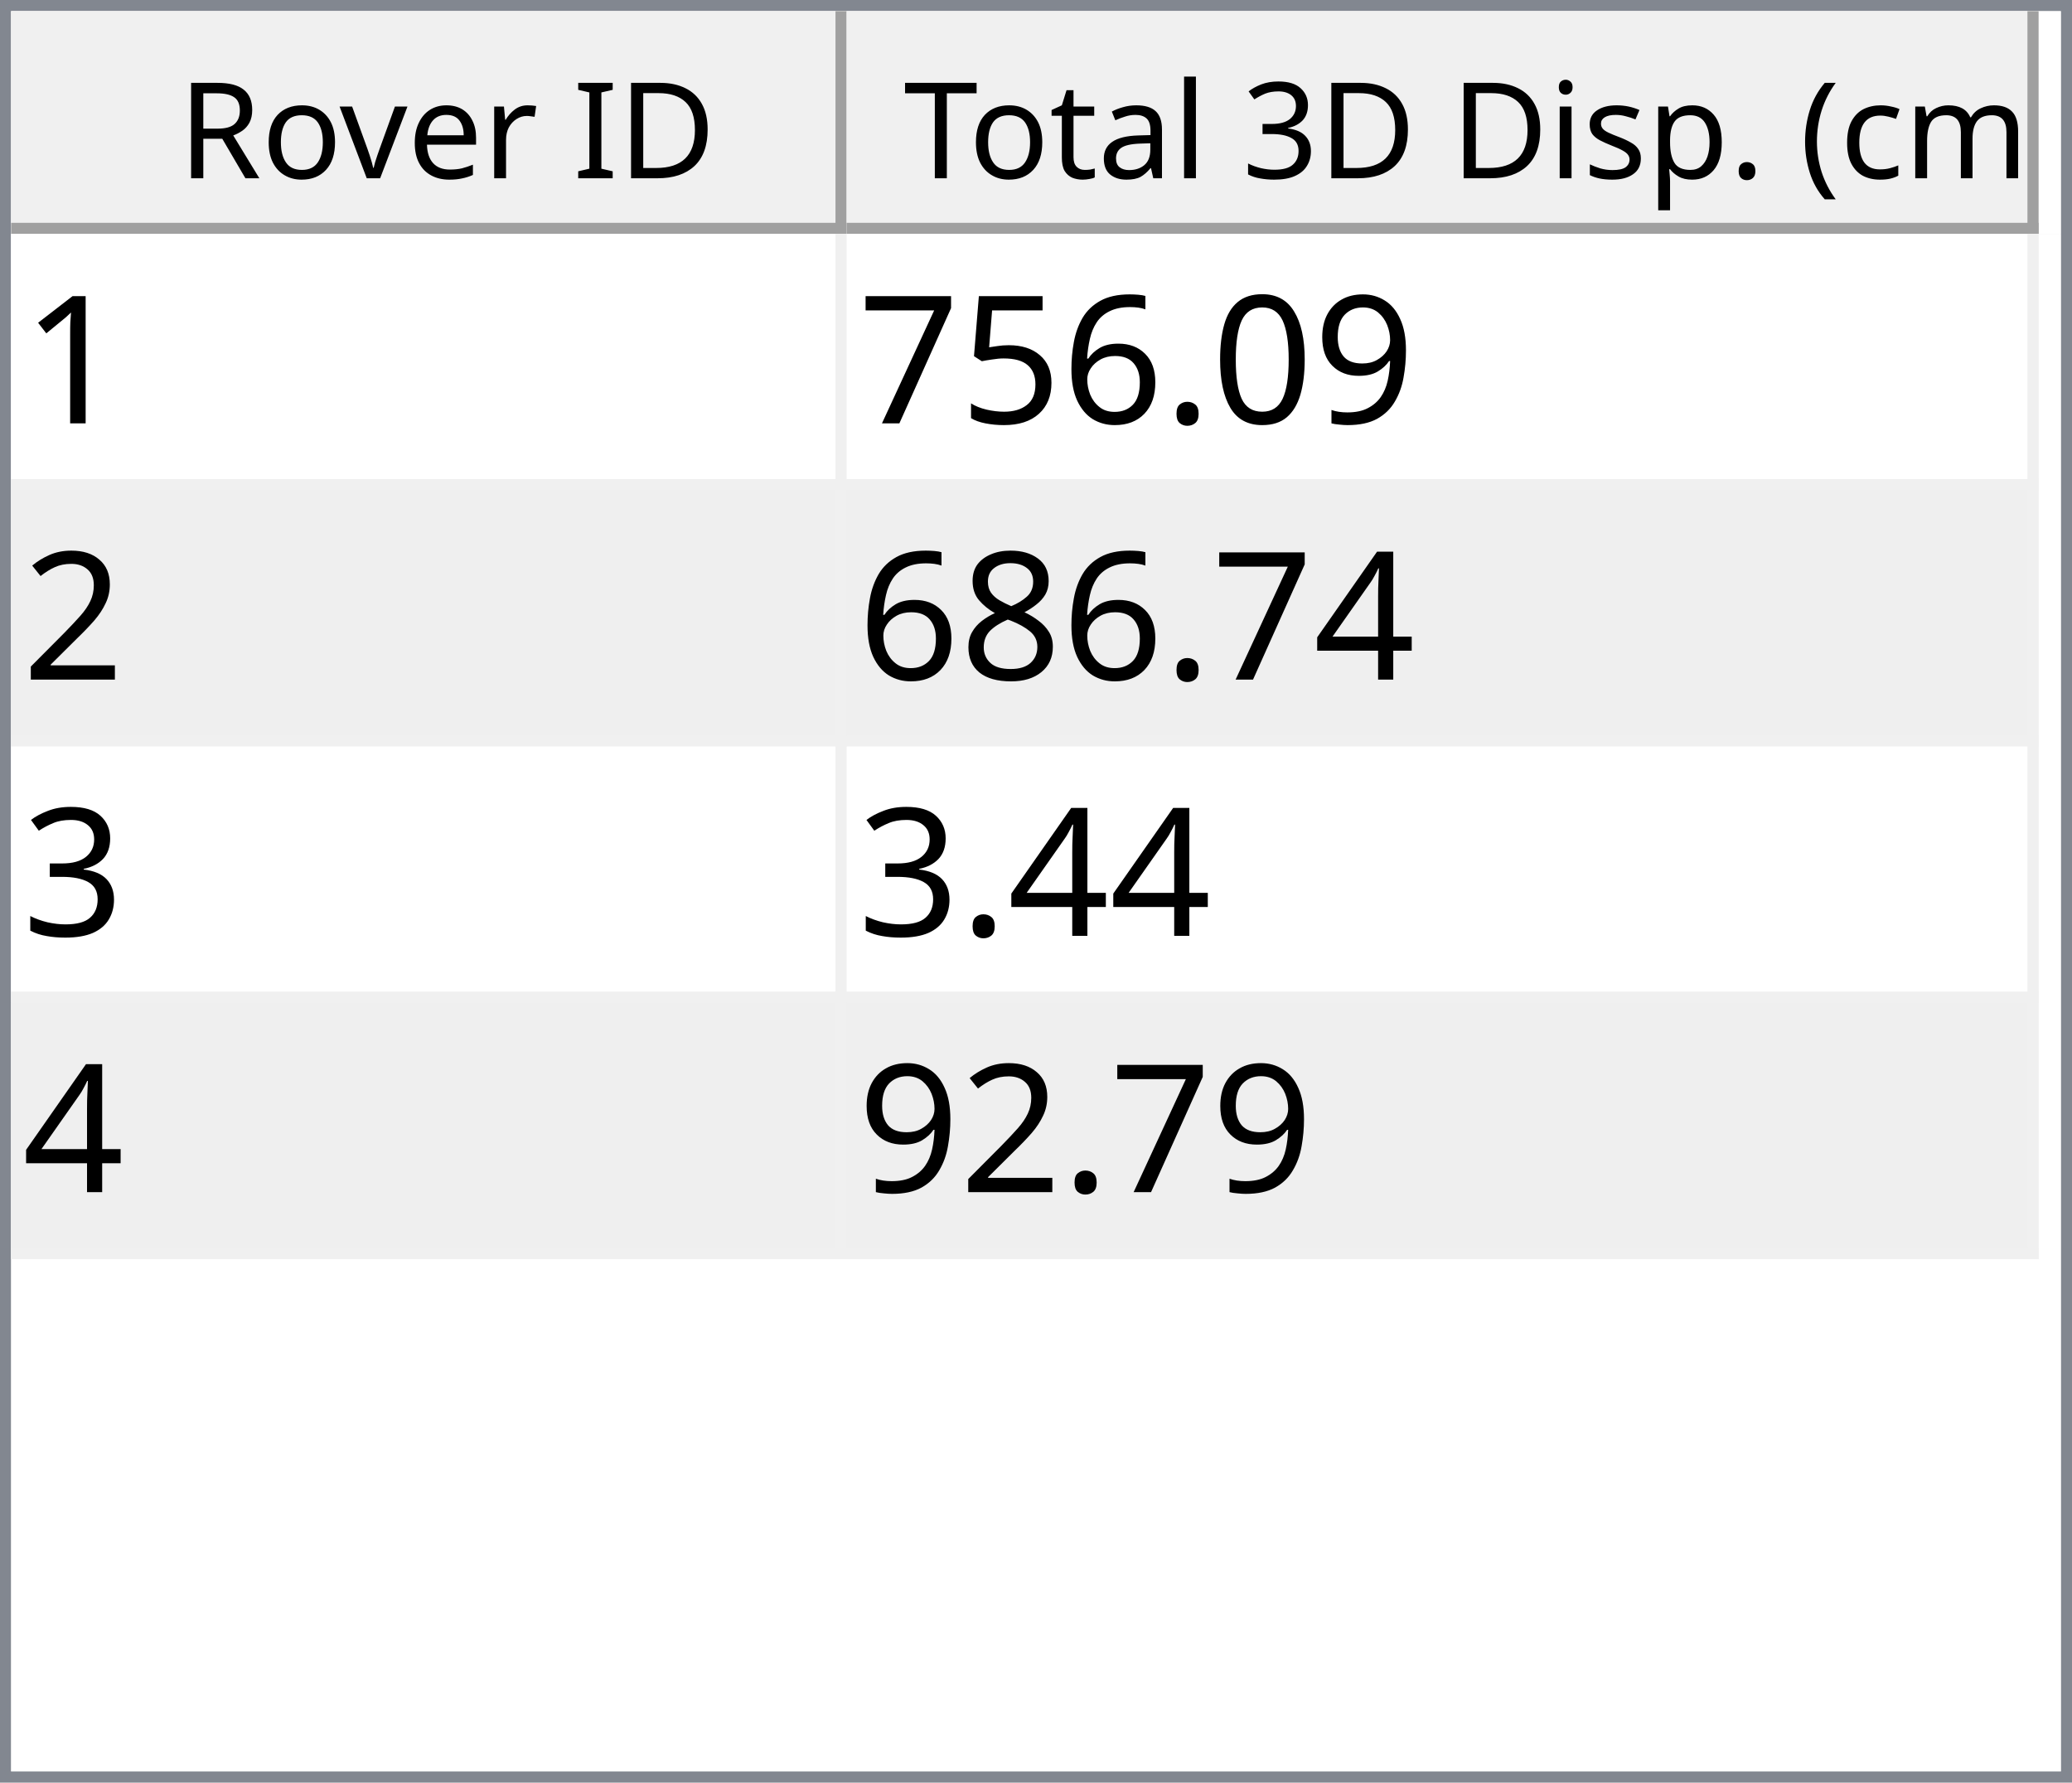
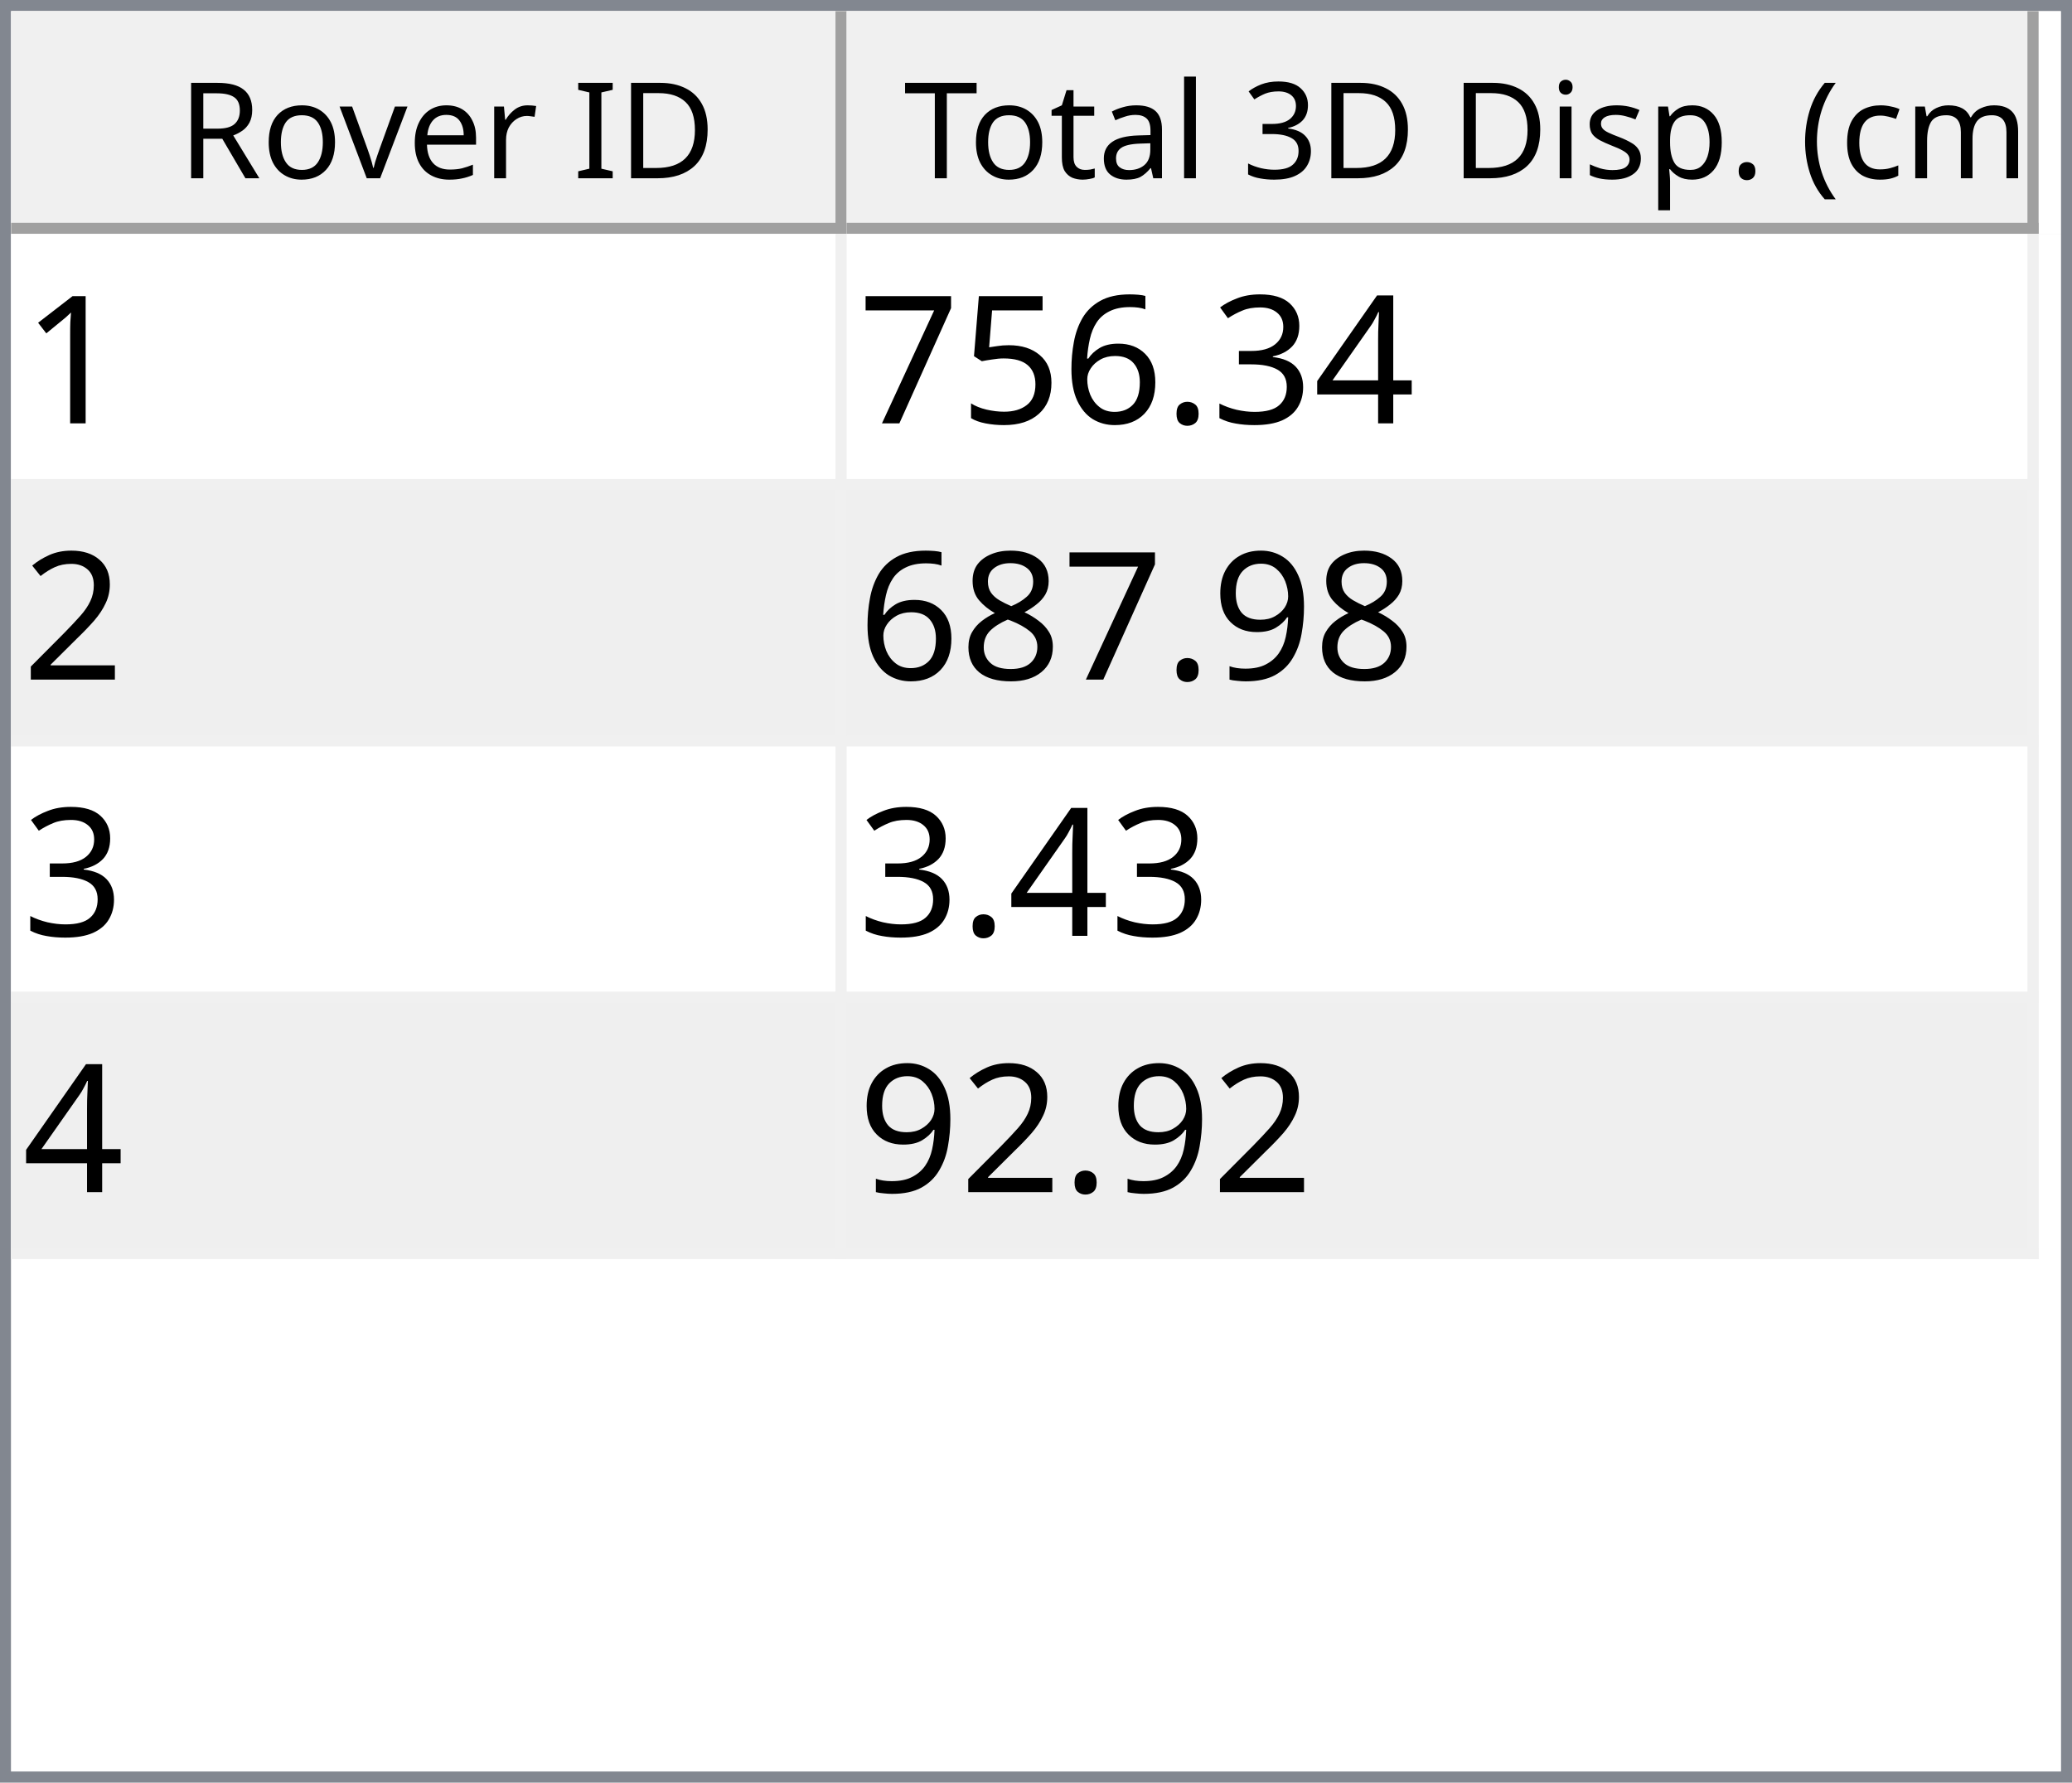
<svg xmlns="http://www.w3.org/2000/svg" style="fill-opacity:1; color-rendering:auto; color-interpolation:auto; text-rendering:auto; stroke:black; stroke-linecap:square; stroke-miterlimit:10; shape-rendering:auto; stroke-opacity:1; fill:black; stroke-dasharray:none; font-weight:normal; stroke-width:1; font-family:'Dialog'; font-style:normal; stroke-linejoin:miter; font-size:12px; stroke-dashoffset:0; image-rendering:auto;" width="186" height="160">
  <defs id="genericDefs" />
  <g>
    <defs id="defs1">
      <clipPath clipPathUnits="userSpaceOnUse" id="clipPath1">
        <path d="M0 0 L186 0 L186 160 L0 160 L0 0 Z" />
      </clipPath>
      <clipPath clipPathUnits="userSpaceOnUse" id="clipPath2">
        <path d="M0 0 L0 160 L186 160 L186 0 Z" />
      </clipPath>
      <clipPath clipPathUnits="userSpaceOnUse" id="clipPath3">
        <path d="M0 0 L0 20 L184 20 L184 0 Z" />
      </clipPath>
      <clipPath clipPathUnits="userSpaceOnUse" id="clipPath4">
        <path d="M0 0 L0 20 L75 20 L75 0 Z" />
      </clipPath>
      <clipPath clipPathUnits="userSpaceOnUse" id="clipPath5">
        <path d="M1 1 L1 19 L74 19 L74 1 Z" />
      </clipPath>
      <clipPath clipPathUnits="userSpaceOnUse" id="clipPath6">
        <path d="M0 0 L0 18 L73 18 L73 0 Z" />
      </clipPath>
      <clipPath clipPathUnits="userSpaceOnUse" id="clipPath7">
        <path d="M-0.5 -0.5 L-0.5 19.5 L74.5 19.5 L74.5 -0.5 Z" />
      </clipPath>
      <clipPath clipPathUnits="userSpaceOnUse" id="clipPath8">
        <path d="M0 0 L0 20 L107 20 L107 0 Z" />
      </clipPath>
      <clipPath clipPathUnits="userSpaceOnUse" id="clipPath9">
        <path d="M1 1 L1 19 L106 19 L106 1 Z" />
      </clipPath>
      <clipPath clipPathUnits="userSpaceOnUse" id="clipPath10">
        <path d="M0 0 L0 18 L105 18 L105 0 Z" />
      </clipPath>
      <clipPath clipPathUnits="userSpaceOnUse" id="clipPath11">
        <path d="M-0.5 -0.5 L-0.5 19.5 L106.5 19.5 L106.5 -0.5 Z" />
      </clipPath>
      <clipPath clipPathUnits="userSpaceOnUse" id="clipPath12">
        <path d="M0 0 L0 138 L184 138 L184 0 Z" />
      </clipPath>
      <clipPath clipPathUnits="userSpaceOnUse" id="clipPath13">
        <path d="M0 0 L0 92 L182 92 L182 0 Z" />
      </clipPath>
      <clipPath clipPathUnits="userSpaceOnUse" id="clipPath14">
        <path d="M-0.5 -0.5 L-0.5 91.5 L181.5 91.5 L181.5 -0.5 Z" />
      </clipPath>
      <clipPath clipPathUnits="userSpaceOnUse" id="clipPath15">
        <path d="M0 0 L0 22 L74 22 L74 0 Z" />
      </clipPath>
      <clipPath clipPathUnits="userSpaceOnUse" id="clipPath16">
        <path d="M0 0 L0 22 L106 22 L106 0 Z" />
      </clipPath>
      <font horiz-adv-x="64.551" id="font1">
        <font-face ascent="107.91" descent="25.098" units-per-em="100" style="font-style:normal; font-family:Segoe UI; font-weight:normal;" />
        <missing-glyph horiz-adv-x="64.551" d="M8.109 0 L8.109 68.266 L56.453 68.266 L56.453 0 L8.109 0 ZM15.328 7.234 L49.219 7.234 L49.219 61.031 L15.328 61.031 L15.328 7.234 Z" />
        <glyph unicode="D" horiz-adv-x="70.117" d="M9.188 0 L9.188 70.016 L28.516 70.016 Q65.531 70.016 65.531 35.891 Q65.531 19.672 55.25 9.836 Q44.969 0 27.734 0 L9.188 0 ZM17.391 62.594 L17.391 7.422 L27.828 7.422 Q41.609 7.422 49.273 14.797 Q56.938 22.172 56.938 35.688 Q56.938 62.594 28.328 62.594 L17.391 62.594 Z" />
        <glyph unicode="I" horiz-adv-x="26.611" d="M17.391 0 L9.188 0 L9.188 70.016 L17.391 70.016 L17.391 0 Z" />
        <glyph unicode=" " horiz-adv-x="27.393" d="" />
        <glyph unicode="r" horiz-adv-x="34.766" d="M34.188 41.891 Q32.078 43.5 28.125 43.5 Q23 43.5 19.555 38.672 Q16.109 33.844 16.109 25.484 L16.109 0 L8.109 0 L8.109 50 L16.109 50 L16.109 39.703 L16.312 39.703 Q18.016 44.969 21.531 47.922 Q25.047 50.875 29.391 50.875 Q32.516 50.875 34.188 50.203 L34.188 41.891 Z" />
        <glyph unicode="e" horiz-adv-x="52.295" d="M48.297 23 L12.984 23 Q13.188 14.656 17.484 10.109 Q21.781 5.562 29.297 5.562 Q37.75 5.562 44.828 11.141 L44.828 3.609 Q38.234 -1.172 27.391 -1.172 Q16.797 -1.172 10.742 5.641 Q4.688 12.453 4.688 24.812 Q4.688 36.469 11.305 43.82 Q17.922 51.172 27.734 51.172 Q37.547 51.172 42.922 44.828 Q48.297 38.484 48.297 27.203 L48.297 23 ZM40.094 29.781 Q40.047 36.719 36.75 40.578 Q33.453 44.438 27.594 44.438 Q21.922 44.438 17.969 40.383 Q14.016 36.328 13.094 29.781 L40.094 29.781 Z" />
        <glyph unicode="v" horiz-adv-x="47.9" d="M47.406 50 L27.484 0 L19.625 0 L0.688 50 L9.469 50 L22.172 13.672 Q23.578 9.672 23.922 6.688 L24.125 6.688 Q24.609 10.453 25.688 13.484 L38.969 50 L47.406 50 Z" />
        <glyph unicode="o" horiz-adv-x="58.594" d="M29 -1.172 Q17.922 -1.172 11.305 5.836 Q4.688 12.844 4.688 24.422 Q4.688 37.016 11.57 44.094 Q18.453 51.172 30.172 51.172 Q41.359 51.172 47.633 44.289 Q53.906 37.406 53.906 25.203 Q53.906 13.234 47.141 6.031 Q40.375 -1.172 29 -1.172 ZM29.594 44.438 Q21.875 44.438 17.383 39.188 Q12.891 33.938 12.891 24.703 Q12.891 15.828 17.43 10.695 Q21.969 5.562 29.594 5.562 Q37.359 5.562 41.531 10.594 Q45.703 15.625 45.703 24.906 Q45.703 34.281 41.531 39.359 Q37.359 44.438 29.594 44.438 Z" />
        <glyph unicode="R" horiz-adv-x="59.814" d="M59.375 0 L49.609 0 L37.891 19.625 Q36.281 22.359 34.766 24.289 Q33.25 26.219 31.664 27.438 Q30.078 28.656 28.25 29.219 Q26.422 29.781 24.125 29.781 L17.391 29.781 L17.391 0 L9.188 0 L9.188 70.016 L30.078 70.016 Q34.672 70.016 38.555 68.867 Q42.438 67.719 45.289 65.375 Q48.141 63.031 49.758 59.547 Q51.375 56.062 51.375 51.375 Q51.375 47.703 50.273 44.656 Q49.172 41.609 47.148 39.211 Q45.125 36.812 42.266 35.133 Q39.406 33.453 35.844 32.516 L35.844 32.328 Q37.594 31.547 38.891 30.547 Q40.188 29.547 41.359 28.18 Q42.531 26.812 43.68 25.078 Q44.828 23.344 46.234 21.047 L59.375 0 ZM17.391 62.594 L17.391 37.203 L28.516 37.203 Q31.594 37.203 34.203 38.133 Q36.812 39.062 38.719 40.797 Q40.625 42.531 41.703 45.047 Q42.781 47.562 42.781 50.688 Q42.781 56.297 39.141 59.445 Q35.5 62.594 28.609 62.594 L17.391 62.594 Z" />
        <glyph unicode=")" horiz-adv-x="30.176" d="M8.297 -15.922 L1.172 -15.922 Q16.406 2.344 16.406 26.812 Q16.406 51.469 1.078 70.016 L8.297 70.016 Q23.531 52.156 23.531 26.703 Q23.531 1.375 8.297 -15.922 Z" />
        <glyph unicode="m" horiz-adv-x="86.133" d="M79.109 0 L71.094 0 L71.094 28.719 Q71.094 37.016 68.531 40.727 Q65.969 44.438 59.906 44.438 Q54.781 44.438 51.195 39.75 Q47.609 35.062 47.609 28.516 L47.609 0 L39.594 0 L39.594 29.688 Q39.594 44.438 28.219 44.438 Q22.953 44.438 19.531 40.016 Q16.109 35.594 16.109 28.516 L16.109 0 L8.109 0 L8.109 50 L16.109 50 L16.109 42.094 L16.312 42.094 Q21.625 51.172 31.844 51.172 Q36.969 51.172 40.773 48.312 Q44.578 45.453 46 40.828 Q51.562 51.172 62.594 51.172 Q79.109 51.172 79.109 30.812 L79.109 0 Z" />
        <glyph unicode="c" horiz-adv-x="46.191" d="M42.188 2.297 Q36.422 -1.172 28.516 -1.172 Q17.828 -1.172 11.258 5.789 Q4.688 12.75 4.688 23.828 Q4.688 36.188 11.766 43.68 Q18.844 51.172 30.672 51.172 Q37.25 51.172 42.281 48.734 L42.281 40.531 Q36.719 44.438 30.375 44.438 Q22.703 44.438 17.797 38.945 Q12.891 33.453 12.891 24.516 Q12.891 15.719 17.508 10.641 Q22.125 5.562 29.891 5.562 Q36.422 5.562 42.188 9.906 L42.188 2.297 Z" />
        <glyph unicode="(" horiz-adv-x="30.176" d="M29.109 -15.922 L21.969 -15.922 Q6.844 1.375 6.844 26.703 Q6.844 52.156 21.969 70.016 L29.203 70.016 Q13.875 51.469 13.875 26.812 Q13.875 2.344 29.109 -15.922 Z" />
        <glyph unicode="." horiz-adv-x="21.68" d="M10.891 -1.078 Q8.641 -1.078 7.055 0.539 Q5.469 2.156 5.469 4.391 Q5.469 6.641 7.055 8.273 Q8.641 9.906 10.891 9.906 Q13.188 9.906 14.797 8.273 Q16.406 6.641 16.406 4.391 Q16.406 2.156 14.797 0.539 Q13.188 -1.078 10.891 -1.078 Z" />
        <glyph unicode="p" horiz-adv-x="58.789" d="M16.312 7.234 L16.109 7.234 L16.109 -23 L8.109 -23 L8.109 50 L16.109 50 L16.109 41.219 L16.312 41.219 Q22.219 51.172 33.594 51.172 Q43.266 51.172 48.688 44.461 Q54.109 37.75 54.109 26.469 Q54.109 13.922 48 6.375 Q41.891 -1.172 31.297 -1.172 Q21.578 -1.172 16.312 7.234 ZM16.109 27.391 L16.109 20.406 Q16.109 14.203 20.141 9.883 Q24.172 5.562 30.375 5.562 Q37.641 5.562 41.773 11.133 Q45.906 16.703 45.906 26.609 Q45.906 34.969 42.047 39.703 Q38.188 44.438 31.594 44.438 Q24.609 44.438 20.359 39.578 Q16.109 34.719 16.109 27.391 Z" />
        <glyph unicode="s" horiz-adv-x="42.432" d="M5.078 1.812 L5.078 10.406 Q11.625 5.562 19.484 5.562 Q30.031 5.562 30.031 12.594 Q30.031 14.594 29.125 15.992 Q28.219 17.391 26.68 18.461 Q25.141 19.531 23.07 20.383 Q21 21.234 18.609 22.172 Q15.281 23.484 12.766 24.828 Q10.25 26.172 8.57 27.859 Q6.891 29.547 6.031 31.695 Q5.172 33.844 5.172 36.719 Q5.172 40.234 6.789 42.945 Q8.406 45.656 11.086 47.484 Q13.766 49.312 17.211 50.242 Q20.656 51.172 24.312 51.172 Q30.812 51.172 35.938 48.922 L35.938 40.828 Q30.422 44.438 23.25 44.438 Q21 44.438 19.195 43.922 Q17.391 43.406 16.094 42.477 Q14.797 41.547 14.086 40.258 Q13.375 38.969 13.375 37.406 Q13.375 35.453 14.086 34.133 Q14.797 32.812 16.164 31.789 Q17.531 30.766 19.484 29.938 Q21.438 29.109 23.922 28.125 Q27.25 26.859 29.883 25.516 Q32.516 24.172 34.375 22.484 Q36.234 20.797 37.234 18.602 Q38.234 16.406 38.234 13.375 Q38.234 9.672 36.602 6.938 Q34.969 4.203 32.234 2.398 Q29.5 0.594 25.93 -0.289 Q22.359 -1.172 18.453 -1.172 Q10.75 -1.172 5.078 1.812 Z" />
        <glyph unicode="i" horiz-adv-x="24.219" d="M12.203 62.703 Q10.062 62.703 8.547 64.164 Q7.031 65.625 7.031 67.875 Q7.031 70.125 8.547 71.609 Q10.062 73.094 12.203 73.094 Q14.406 73.094 15.945 71.609 Q17.484 70.125 17.484 67.875 Q17.484 65.719 15.945 64.211 Q14.406 62.703 12.203 62.703 ZM16.109 0 L8.109 0 L8.109 50 L16.109 50 L16.109 0 Z" />
        <glyph unicode="3" horiz-adv-x="53.906" d="M46.531 19.828 Q46.531 15.094 44.75 11.211 Q42.969 7.328 39.719 4.57 Q36.469 1.812 31.93 0.297 Q27.391 -1.219 21.922 -1.219 Q11.922 -1.219 6 2.594 L6 11.188 Q13.094 5.609 22.219 5.609 Q25.875 5.609 28.828 6.539 Q31.781 7.469 33.906 9.227 Q36.031 10.984 37.18 13.477 Q38.328 15.969 38.328 19.094 Q38.328 32.812 18.797 32.812 L12.984 32.812 L12.984 39.594 L18.5 39.594 Q35.797 39.594 35.797 52.484 Q35.797 64.406 22.609 64.406 Q15.188 64.406 8.688 59.422 L8.688 67.188 Q15.375 71.188 24.609 71.188 Q29 71.188 32.57 69.969 Q36.141 68.75 38.68 66.555 Q41.219 64.359 42.609 61.281 Q44 58.203 44 54.5 Q44 40.672 30.031 36.719 L30.031 36.531 Q33.594 36.141 36.625 34.797 Q39.656 33.453 41.852 31.305 Q44.047 29.156 45.289 26.25 Q46.531 23.344 46.531 19.828 Z" />
        <glyph unicode="l" horiz-adv-x="24.219" d="M16.109 0 L8.109 0 L8.109 74.031 L16.109 74.031 L16.109 0 Z" />
        <glyph unicode="a" horiz-adv-x="50.879" d="M43.891 0 L35.891 0 L35.891 7.812 L35.688 7.812 Q30.469 -1.172 20.312 -1.172 Q12.844 -1.172 8.617 2.781 Q4.391 6.734 4.391 13.281 Q4.391 27.297 20.906 29.594 L35.891 31.688 Q35.891 44.438 25.594 44.438 Q16.547 44.438 9.281 38.281 L9.281 46.484 Q16.656 51.172 26.266 51.172 Q43.891 51.172 43.891 32.516 L43.891 0 ZM35.891 25.297 L23.828 23.641 Q18.266 22.859 15.43 20.875 Q12.594 18.891 12.594 13.875 Q12.594 10.203 15.211 7.883 Q17.828 5.562 22.172 5.562 Q28.125 5.562 32.008 9.742 Q35.891 13.922 35.891 20.312 L35.891 25.297 Z" />
        <glyph unicode="t" horiz-adv-x="33.887" d="M31.297 0.484 Q28.469 -1.078 23.828 -1.078 Q10.688 -1.078 10.688 13.578 L10.688 43.172 L2.094 43.172 L2.094 50 L10.688 50 L10.688 62.203 L18.703 64.797 L18.703 50 L31.297 50 L31.297 43.172 L18.703 43.172 L18.703 14.984 Q18.703 9.969 20.414 7.82 Q22.125 5.672 26.078 5.672 Q29.109 5.672 31.297 7.328 L31.297 0.484 Z" />
        <glyph unicode="T" horiz-adv-x="52.393" d="M50.594 62.594 L30.375 62.594 L30.375 0 L22.172 0 L22.172 62.594 L2 62.594 L2 70.016 L50.594 70.016 L50.594 62.594 Z" />
      </font>
      <font horiz-adv-x="75.0" id="font2">
        <font-face ascent="100.537" descent="21.973" units-per-em="100" style="font-style:normal; font-family:sans-serif; font-weight:normal;" />
        <missing-glyph horiz-adv-x="75.0" d="M12.5 0 L12.5 62.5 L62.5 62.5 L62.5 0 L12.5 0 ZM14.062 1.562 L60.938 1.562 L60.938 60.938 L14.062 60.938 L14.062 1.562 Z" />
        <glyph unicode="1" horiz-adv-x="55.615" d="M37.25 0 L28.469 0 L28.469 56 Q25.297 52.984 20.141 49.953 Q14.984 46.922 10.891 45.406 L10.891 53.906 Q18.266 57.375 23.781 62.305 Q29.297 67.234 31.594 71.875 L37.25 71.875 L37.25 0 Z" />
-         <glyph unicode="9" horiz-adv-x="55.615" d="M5.469 16.547 L13.922 17.328 Q14.984 11.375 18.016 8.688 Q21.047 6 25.781 6 Q29.828 6 32.883 7.859 Q35.938 9.719 37.891 12.82 Q39.844 15.922 41.164 21.195 Q42.484 26.469 42.484 31.938 Q42.484 32.516 42.438 33.688 Q39.797 29.5 35.234 26.883 Q30.672 24.266 25.344 24.266 Q16.453 24.266 10.305 30.711 Q4.156 37.156 4.156 47.703 Q4.156 58.594 10.578 65.234 Q17 71.875 26.656 71.875 Q33.641 71.875 39.43 68.117 Q45.219 64.359 48.219 57.398 Q51.219 50.438 51.219 37.25 Q51.219 23.531 48.242 15.406 Q45.266 7.281 39.383 3.031 Q33.5 -1.219 25.594 -1.219 Q17.188 -1.219 11.867 3.445 Q6.547 8.109 5.469 16.547 ZM41.453 48.141 Q41.453 55.719 37.43 60.156 Q33.406 64.594 27.734 64.594 Q21.875 64.594 17.531 59.812 Q13.188 55.031 13.188 47.406 Q13.188 40.578 17.312 36.305 Q21.438 32.031 27.484 32.031 Q33.594 32.031 37.523 36.305 Q41.453 40.578 41.453 48.141 Z" />
-         <glyph unicode="0" horiz-adv-x="55.615" d="M4.156 35.297 Q4.156 48 6.766 55.742 Q9.375 63.484 14.523 67.68 Q19.672 71.875 27.484 71.875 Q33.25 71.875 37.594 69.555 Q41.938 67.234 44.773 62.867 Q47.609 58.5 49.219 52.227 Q50.828 45.953 50.828 35.297 Q50.828 22.703 48.242 14.969 Q45.656 7.234 40.508 3.008 Q35.359 -1.219 27.484 -1.219 Q17.141 -1.219 11.234 6.203 Q4.156 15.141 4.156 35.297 ZM13.188 35.297 Q13.188 17.672 17.312 11.836 Q21.438 6 27.484 6 Q33.547 6 37.672 11.859 Q41.797 17.719 41.797 35.297 Q41.797 52.984 37.672 58.789 Q33.547 64.594 27.391 64.594 Q21.344 64.594 17.719 59.469 Q13.188 52.938 13.188 35.297 Z" />
+         <glyph unicode="4" horiz-adv-x="55.615" d="M32.328 0 L32.328 17.141 L1.266 17.141 L1.266 25.203 L33.938 71.578 L41.109 71.578 L41.109 25.203 L50.781 25.203 L50.781 17.141 L41.109 17.141 L41.109 0 L32.328 0 ZM32.328 25.203 L32.328 57.469 L9.906 25.203 L32.328 25.203 Z" />
+         <glyph unicode="3" horiz-adv-x="55.615" d="M4.203 18.891 L12.984 20.062 Q14.5 12.594 18.141 9.297 Q21.781 6 27 6 Q33.203 6 37.477 10.297 Q41.75 14.594 41.75 20.953 Q41.75 27 37.797 30.93 Q33.844 34.859 27.734 34.859 Q25.25 34.859 21.531 33.891 L22.516 41.609 Q23.391 41.5 23.922 41.5 Q29.547 41.5 34.039 44.43 Q38.531 47.359 38.531 53.469 Q38.531 58.297 35.258 61.477 Q31.984 64.656 26.812 64.656 Q21.688 64.656 18.266 61.43 Q14.844 58.203 13.875 51.766 L5.078 53.328 Q6.688 62.156 12.398 67.016 Q18.109 71.875 26.609 71.875 Q32.469 71.875 37.398 69.359 Q42.328 66.844 44.945 62.5 Q47.562 58.156 47.562 53.266 Q47.562 48.641 45.07 44.828 Q42.578 41.016 37.703 38.766 Q44.047 37.312 47.562 32.695 Q51.078 28.078 51.078 21.141 Q51.078 11.766 44.242 5.25 Q37.406 -1.266 26.953 -1.266 Q17.531 -1.266 11.305 4.352 Q5.078 9.969 4.203 18.891 Z" />
        <glyph unicode="." horiz-adv-x="27.783" d="M9.078 0 L9.078 10.016 L19.094 10.016 L19.094 0 L9.078 0 Z" />
        <glyph unicode="6" horiz-adv-x="55.615" d="M49.75 54.047 L41.016 53.375 Q39.844 58.547 37.703 60.891 Q34.125 64.656 28.906 64.656 Q24.703 64.656 21.531 62.312 Q17.391 59.281 14.992 53.469 Q12.594 47.656 12.5 36.922 Q15.672 41.75 20.266 44.094 Q24.859 46.438 29.891 46.438 Q38.672 46.438 44.852 39.969 Q51.031 33.5 51.031 23.25 Q51.031 16.5 48.125 10.719 Q45.219 4.938 40.141 1.859 Q35.062 -1.219 28.609 -1.219 Q17.625 -1.219 10.695 6.859 Q3.766 14.938 3.766 33.5 Q3.766 54.25 11.422 63.672 Q18.109 71.875 29.438 71.875 Q37.891 71.875 43.289 67.141 Q48.688 62.406 49.75 54.047 ZM13.875 23.188 Q13.875 18.656 15.797 14.508 Q17.719 10.359 21.188 8.18 Q24.656 6 28.469 6 Q34.031 6 38.039 10.492 Q42.047 14.984 42.047 22.703 Q42.047 30.125 38.086 34.398 Q34.125 38.672 28.125 38.672 Q22.172 38.672 18.023 34.398 Q13.875 30.125 13.875 23.188 Z" />
        <glyph unicode="5" horiz-adv-x="55.615" d="M4.156 18.75 L13.375 19.531 Q14.406 12.797 18.141 9.398 Q21.875 6 27.156 6 Q33.5 6 37.891 10.789 Q42.281 15.578 42.281 23.484 Q42.281 31 38.062 35.352 Q33.844 39.703 27 39.703 Q22.75 39.703 19.336 37.773 Q15.922 35.844 13.969 32.766 L5.719 33.844 L12.641 70.609 L48.25 70.609 L48.25 62.203 L19.672 62.203 L15.828 42.969 Q22.266 47.469 29.344 47.469 Q38.719 47.469 45.164 40.969 Q51.609 34.469 51.609 24.266 Q51.609 14.547 45.953 7.469 Q39.062 -1.219 27.156 -1.219 Q17.391 -1.219 11.211 4.25 Q5.031 9.719 4.156 18.75 Z" />
        <glyph unicode="7" horiz-adv-x="55.615" d="M4.734 62.203 L4.734 70.656 L51.078 70.656 L51.078 63.812 Q44.234 56.547 37.523 44.484 Q30.812 32.422 27.156 19.672 Q24.516 10.688 23.781 0 L14.75 0 Q14.891 8.453 18.062 20.414 Q21.234 32.375 27.172 43.484 Q33.109 54.594 39.797 62.203 L4.734 62.203 Z" />
        <glyph unicode="2" horiz-adv-x="55.615" d="M50.344 8.453 L50.344 0 L3.031 0 Q2.938 3.172 4.047 6.109 Q5.859 10.938 9.836 15.625 Q13.812 20.312 21.344 26.469 Q33.016 36.031 37.117 41.625 Q41.219 47.219 41.219 52.203 Q41.219 57.422 37.477 61.008 Q33.734 64.594 27.734 64.594 Q21.391 64.594 17.578 60.789 Q13.766 56.984 13.719 50.25 L4.688 51.172 Q5.609 61.281 11.664 66.578 Q17.719 71.875 27.938 71.875 Q38.234 71.875 44.242 66.164 Q50.25 60.453 50.25 52 Q50.25 47.703 48.492 43.555 Q46.734 39.406 42.656 34.812 Q38.578 30.219 29.109 22.219 Q21.188 15.578 18.945 13.211 Q16.703 10.844 15.234 8.453 L50.344 8.453 Z" />
-         <glyph unicode="4" horiz-adv-x="55.615" d="M32.328 0 L32.328 17.141 L1.266 17.141 L1.266 25.203 L33.938 71.578 L41.109 71.578 L41.109 25.203 L50.781 25.203 L50.781 17.141 L41.109 17.141 L41.109 0 L32.328 0 ZM32.328 25.203 L32.328 57.469 L9.906 25.203 L32.328 25.203 Z" />
+         <glyph unicode="9" horiz-adv-x="55.615" d="M5.469 16.547 L13.922 17.328 Q14.984 11.375 18.016 8.688 Q21.047 6 25.781 6 Q29.828 6 32.883 7.859 Q35.938 9.719 37.891 12.82 Q39.844 15.922 41.164 21.195 Q42.484 26.469 42.484 31.938 Q42.484 32.516 42.438 33.688 Q39.797 29.5 35.234 26.883 Q30.672 24.266 25.344 24.266 Q16.453 24.266 10.305 30.711 Q4.156 37.156 4.156 47.703 Q4.156 58.594 10.578 65.234 Q17 71.875 26.656 71.875 Q33.641 71.875 39.43 68.117 Q45.219 64.359 48.219 57.398 Q51.219 50.438 51.219 37.25 Q51.219 23.531 48.242 15.406 Q45.266 7.281 39.383 3.031 Q33.5 -1.219 25.594 -1.219 Q17.188 -1.219 11.867 3.445 Q6.547 8.109 5.469 16.547 ZM41.453 48.141 Q41.453 55.719 37.43 60.156 Q33.406 64.594 27.734 64.594 Q21.875 64.594 17.531 59.812 Q13.188 55.031 13.188 47.406 Q13.188 40.578 17.312 36.305 Q21.438 32.031 27.484 32.031 Q33.594 32.031 37.523 36.305 Q41.453 40.578 41.453 48.141 Z" />
        <glyph unicode="8" horiz-adv-x="55.615" d="M17.672 38.812 Q12.203 40.828 9.57 44.539 Q6.938 48.25 6.938 53.422 Q6.938 61.234 12.555 66.555 Q18.172 71.875 27.484 71.875 Q36.859 71.875 42.578 66.43 Q48.297 60.984 48.297 53.172 Q48.297 48.188 45.68 44.508 Q43.062 40.828 37.75 38.812 Q44.344 36.672 47.781 31.883 Q51.219 27.094 51.219 20.453 Q51.219 11.281 44.727 5.031 Q38.234 -1.219 27.641 -1.219 Q17.047 -1.219 10.547 5.055 Q4.047 11.328 4.047 20.703 Q4.047 27.688 7.594 32.398 Q11.141 37.109 17.672 38.812 ZM15.922 53.719 Q15.922 48.641 19.195 45.414 Q22.469 42.188 27.688 42.188 Q32.766 42.188 36.016 45.383 Q39.266 48.578 39.266 53.219 Q39.266 58.062 35.914 61.359 Q32.562 64.656 27.594 64.656 Q22.562 64.656 19.242 61.43 Q15.922 58.203 15.922 53.719 ZM13.094 20.656 Q13.094 16.891 14.875 13.375 Q16.656 9.859 20.172 7.93 Q23.688 6 27.734 6 Q34.031 6 38.133 10.055 Q42.234 14.109 42.234 20.359 Q42.234 26.703 38.016 30.859 Q33.797 35.016 27.438 35.016 Q21.234 35.016 17.164 30.914 Q13.094 26.812 13.094 20.656 Z" />
-         <glyph unicode="3" horiz-adv-x="55.615" d="M4.203 18.891 L12.984 20.062 Q14.5 12.594 18.141 9.297 Q21.781 6 27 6 Q33.203 6 37.477 10.297 Q41.75 14.594 41.75 20.953 Q41.75 27 37.797 30.93 Q33.844 34.859 27.734 34.859 Q25.25 34.859 21.531 33.891 L22.516 41.609 Q23.391 41.5 23.922 41.5 Q29.547 41.5 34.039 44.43 Q38.531 47.359 38.531 53.469 Q38.531 58.297 35.258 61.477 Q31.984 64.656 26.812 64.656 Q21.688 64.656 18.266 61.43 Q14.844 58.203 13.875 51.766 L5.078 53.328 Q6.688 62.156 12.398 67.016 Q18.109 71.875 26.609 71.875 Q32.469 71.875 37.398 69.359 Q42.328 66.844 44.945 62.5 Q47.562 58.156 47.562 53.266 Q47.562 48.641 45.07 44.828 Q42.578 41.016 37.703 38.766 Q44.047 37.312 47.562 32.695 Q51.078 28.078 51.078 21.141 Q51.078 11.766 44.242 5.25 Q37.406 -1.266 26.953 -1.266 Q17.531 -1.266 11.305 4.352 Q5.078 9.969 4.203 18.891 Z" />
      </font>
    </defs>
    <g style="fill:white; stroke:white;">
      <rect x="0" y="0" width="186" style="clip-path:url(#clipPath1); stroke:none;" height="160" />
    </g>
    <g style="fill:white; text-rendering:optimizeSpeed; color-rendering:optimizeSpeed; image-rendering:optimizeSpeed; shape-rendering:crispEdges; stroke:white; color-interpolation:sRGB;">
      <rect x="0" width="186" height="160" y="0" style="stroke:none;" />
      <path style="stroke:none;" d="M0 160 L186 160 L186 0 L0 0 Z" />
    </g>
    <g style="fill:rgb(240,240,240); font-family:'Segoe UI'; stroke:rgb(240,240,240);">
      <rect x="0" y="0" width="186" style="clip-path:url(#clipPath2); stroke:none;" height="160" />
    </g>
    <g style="fill:rgb(130,135,144); font-family:'Segoe UI'; stroke:rgb(130,135,144);">
      <path d="M0 0 L186 0 L186 160 L0 160 L0 0 ZM1 1 L185 1 L185 159 L1 159 L1 1 Z" style="fill-rule:evenodd; clip-path:url(#clipPath2); stroke:none;" />
    </g>
    <g style="fill:white; font-family:'Segoe UI'; stroke:white;" transform="translate(1,1)">
      <rect x="0" y="0" width="184" style="clip-path:url(#clipPath3); stroke:none;" height="20" />
    </g>
    <g style="fill:rgb(240,240,240); font-family:'Segoe UI'; stroke:rgb(240,240,240);" transform="translate(1,1)">
      <rect x="0" y="0" width="75" style="clip-path:url(#clipPath4); stroke:none;" height="20" />
    </g>
    <g style="font-family:'Segoe UI';" transform="translate(2,2)">
      <text x="14" xml:space="preserve" y="14" style="clip-path:url(#clipPath6); stroke:none;">Rover ID</text>
    </g>
    <g style="fill:rgb(160,160,160); font-family:'Segoe UI'; stroke:rgb(160,160,160); stroke-linejoin:bevel;" transform="translate(1.5,1.5)">
      <line x1="74" x2="74" y1="0" style="fill:none; clip-path:url(#clipPath7);" y2="19" />
    </g>
    <g style="fill:rgb(160,160,160); font-family:'Segoe UI'; stroke:rgb(160,160,160); stroke-linejoin:bevel;" transform="matrix(1,0,0,1,1,1) translate(0.5,0.5)">
      <line x1="0" x2="74" y1="19" style="fill:none; clip-path:url(#clipPath7);" y2="19" />
    </g>
    <g style="fill:rgb(240,240,240); font-family:'Segoe UI'; stroke:rgb(240,240,240);" transform="translate(76,1)">
      <rect x="0" y="0" width="107" style="clip-path:url(#clipPath8); stroke:none;" height="20" />
    </g>
    <g style="font-family:'Segoe UI';" transform="translate(77,2)">
      <text x="1" xml:space="preserve" y="14" style="clip-path:url(#clipPath10); stroke:none;"> Total 3D Disp. (cm)</text>
    </g>
    <g style="fill:rgb(160,160,160); font-family:'Segoe UI'; stroke:rgb(160,160,160); stroke-linejoin:bevel;" transform="translate(76.5,1.5)">
      <line x1="106" x2="106" y1="0" style="fill:none; clip-path:url(#clipPath11);" y2="19" />
    </g>
    <g style="fill:rgb(160,160,160); font-family:'Segoe UI'; stroke:rgb(160,160,160); stroke-linejoin:bevel;" transform="matrix(1,0,0,1,76,1) translate(0.5,0.5)">
      <line x1="0" x2="106" y1="19" style="fill:none; clip-path:url(#clipPath11);" y2="19" />
    </g>
    <g style="fill:white; font-family:'Segoe UI'; stroke:white;" transform="translate(1,21)">
      <rect x="0" y="0" width="184" style="clip-path:url(#clipPath12); stroke:none;" height="138" />
    </g>
    <g style="fill:rgb(240,240,240); font-size:16px; font-family:sans-serif; stroke:rgb(240,240,240);" transform="translate(1,21)">
      <rect x="0" y="0" width="182" style="clip-path:url(#clipPath13); stroke:none;" height="92" />
      <line transform="translate(0.5,0.5)" x1="0" x2="181" y1="22" style="clip-path:url(#clipPath14); fill:none; stroke-linejoin:bevel;" y2="22" />
    </g>
    <g transform="matrix(1,0,0,1,1,21) translate(0.5,0.5)" style="fill:rgb(240,240,240); font-size:16px; font-family:sans-serif; stroke:rgb(240,240,240); stroke-linejoin:bevel;">
      <line x1="0" x2="181" y1="45" style="fill:none; clip-path:url(#clipPath14);" y2="45" />
    </g>
    <g transform="matrix(1,0,0,1,1,21) translate(0.5,0.5)" style="fill:rgb(240,240,240); font-size:16px; font-family:sans-serif; stroke:rgb(240,240,240); stroke-linejoin:bevel;">
      <line x1="0" x2="181" y1="68" style="fill:none; clip-path:url(#clipPath14);" y2="68" />
    </g>
    <g transform="matrix(1,0,0,1,1,21) translate(0.5,0.5)" style="fill:rgb(240,240,240); font-size:16px; font-family:sans-serif; stroke:rgb(240,240,240); stroke-linejoin:bevel;">
      <line x1="0" x2="181" y1="91" style="fill:none; clip-path:url(#clipPath14);" y2="91" />
    </g>
    <g transform="matrix(1,0,0,1,1,21) translate(0.5,0.5)" style="fill:rgb(240,240,240); font-size:16px; font-family:sans-serif; stroke:rgb(240,240,240); stroke-linejoin:bevel;">
      <line x1="74" x2="74" y1="0" style="fill:none; clip-path:url(#clipPath14);" y2="91" />
    </g>
    <g transform="matrix(1,0,0,1,1,21) translate(0.5,0.5)" style="fill:rgb(240,240,240); font-size:16px; font-family:sans-serif; stroke:rgb(240,240,240); stroke-linejoin:bevel;">
      <line x1="181" x2="181" y1="0" style="fill:none; clip-path:url(#clipPath14);" y2="91" />
    </g>
    <g style="fill:white; font-size:16px; font-family:sans-serif; stroke:white;" transform="matrix(1,0,0,1,1,21)">
      <rect x="0" y="0" width="74" style="clip-path:url(#clipPath15); stroke:none;" height="22" />
      <text x="1" y="17" style="fill:black; clip-path:url(#clipPath15); stroke:none;" xml:space="preserve">1</text>
    </g>
    <g style="fill:white; font-size:16px; font-family:sans-serif; stroke:white;" transform="matrix(1,0,0,1,1,21) translate(75,0)">
      <rect x="0" y="0" width="106" style="clip-path:url(#clipPath16); stroke:none;" height="22" />
-       <text x="1" y="17" style="fill:black; clip-path:url(#clipPath16); stroke:none;" xml:space="preserve">756.09</text>
+       <text x="1" y="17" style="fill:black; clip-path:url(#clipPath16); stroke:none;" xml:space="preserve">756.34</text>
    </g>
    <g style="fill:rgb(239,239,239); font-size:16px; font-family:sans-serif; stroke:rgb(239,239,239);" transform="matrix(1,0,0,1,1,21) translate(0,23)">
      <rect x="0" y="0" width="74" style="clip-path:url(#clipPath15); stroke:none;" height="22" />
      <text x="1" y="17" style="fill:black; clip-path:url(#clipPath15); stroke:none;" xml:space="preserve">2</text>
    </g>
    <g style="fill:rgb(239,239,239); font-size:16px; font-family:sans-serif; stroke:rgb(239,239,239);" transform="matrix(1,0,0,1,1,21) translate(75,23)">
      <rect x="0" y="0" width="106" style="clip-path:url(#clipPath16); stroke:none;" height="22" />
-       <text x="1" y="17" style="fill:black; clip-path:url(#clipPath16); stroke:none;" xml:space="preserve">686.74</text>
+       <text x="1" y="17" style="fill:black; clip-path:url(#clipPath16); stroke:none;" xml:space="preserve">687.98</text>
    </g>
    <g style="fill:white; font-size:16px; font-family:sans-serif; stroke:white;" transform="matrix(1,0,0,1,1,21) translate(0,46)">
      <rect x="0" y="0" width="74" style="clip-path:url(#clipPath15); stroke:none;" height="22" />
      <text x="1" y="17" style="fill:black; clip-path:url(#clipPath15); stroke:none;" xml:space="preserve">3</text>
    </g>
    <g style="fill:white; font-size:16px; font-family:sans-serif; stroke:white;" transform="matrix(1,0,0,1,1,21) translate(75,46)">
      <rect x="0" y="0" width="106" style="clip-path:url(#clipPath16); stroke:none;" height="22" />
-       <text x="1" y="17" style="fill:black; clip-path:url(#clipPath16); stroke:none;" xml:space="preserve">3.44</text>
+       <text x="1" y="17" style="fill:black; clip-path:url(#clipPath16); stroke:none;" xml:space="preserve">3.43</text>
    </g>
    <g style="fill:rgb(239,239,239); font-size:16px; font-family:sans-serif; stroke:rgb(239,239,239);" transform="matrix(1,0,0,1,1,21) translate(0,69)">
      <rect x="0" y="0" width="74" style="clip-path:url(#clipPath15); stroke:none;" height="22" />
      <text x="1" y="17" style="fill:black; clip-path:url(#clipPath15); stroke:none;" xml:space="preserve">4</text>
    </g>
    <g style="fill:rgb(239,239,239); font-size:16px; font-family:sans-serif; stroke:rgb(239,239,239);" transform="matrix(1,0,0,1,1,21) translate(75,69)">
      <rect x="0" y="0" width="106" style="clip-path:url(#clipPath16); stroke:none;" height="22" />
-       <text x="1" y="17" style="fill:black; clip-path:url(#clipPath16); stroke:none;" xml:space="preserve">92.79</text>
+       <text x="1" y="17" style="fill:black; clip-path:url(#clipPath16); stroke:none;" xml:space="preserve">92.92</text>
    </g>
  </g>
</svg>
